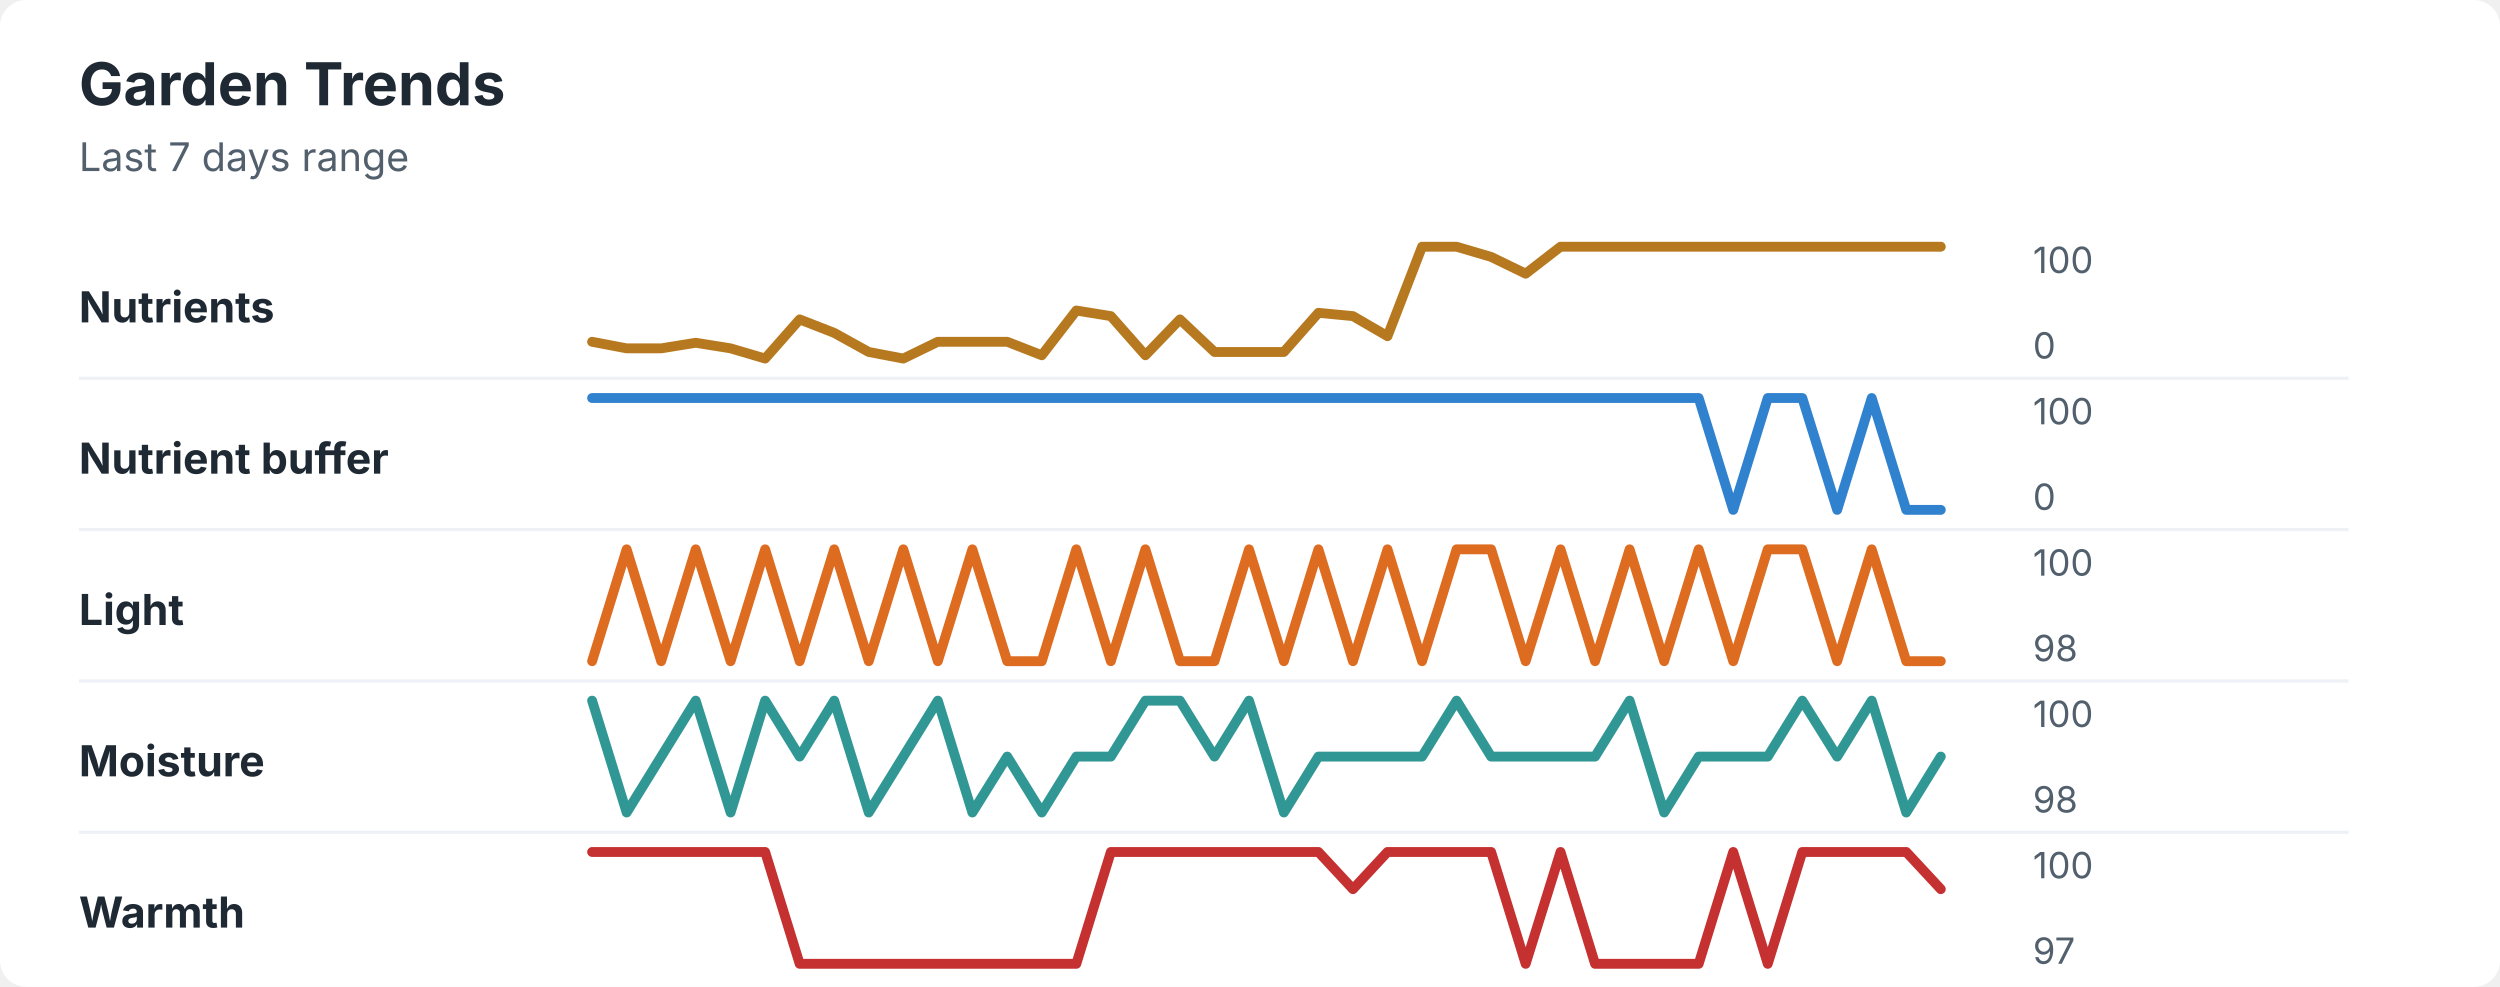
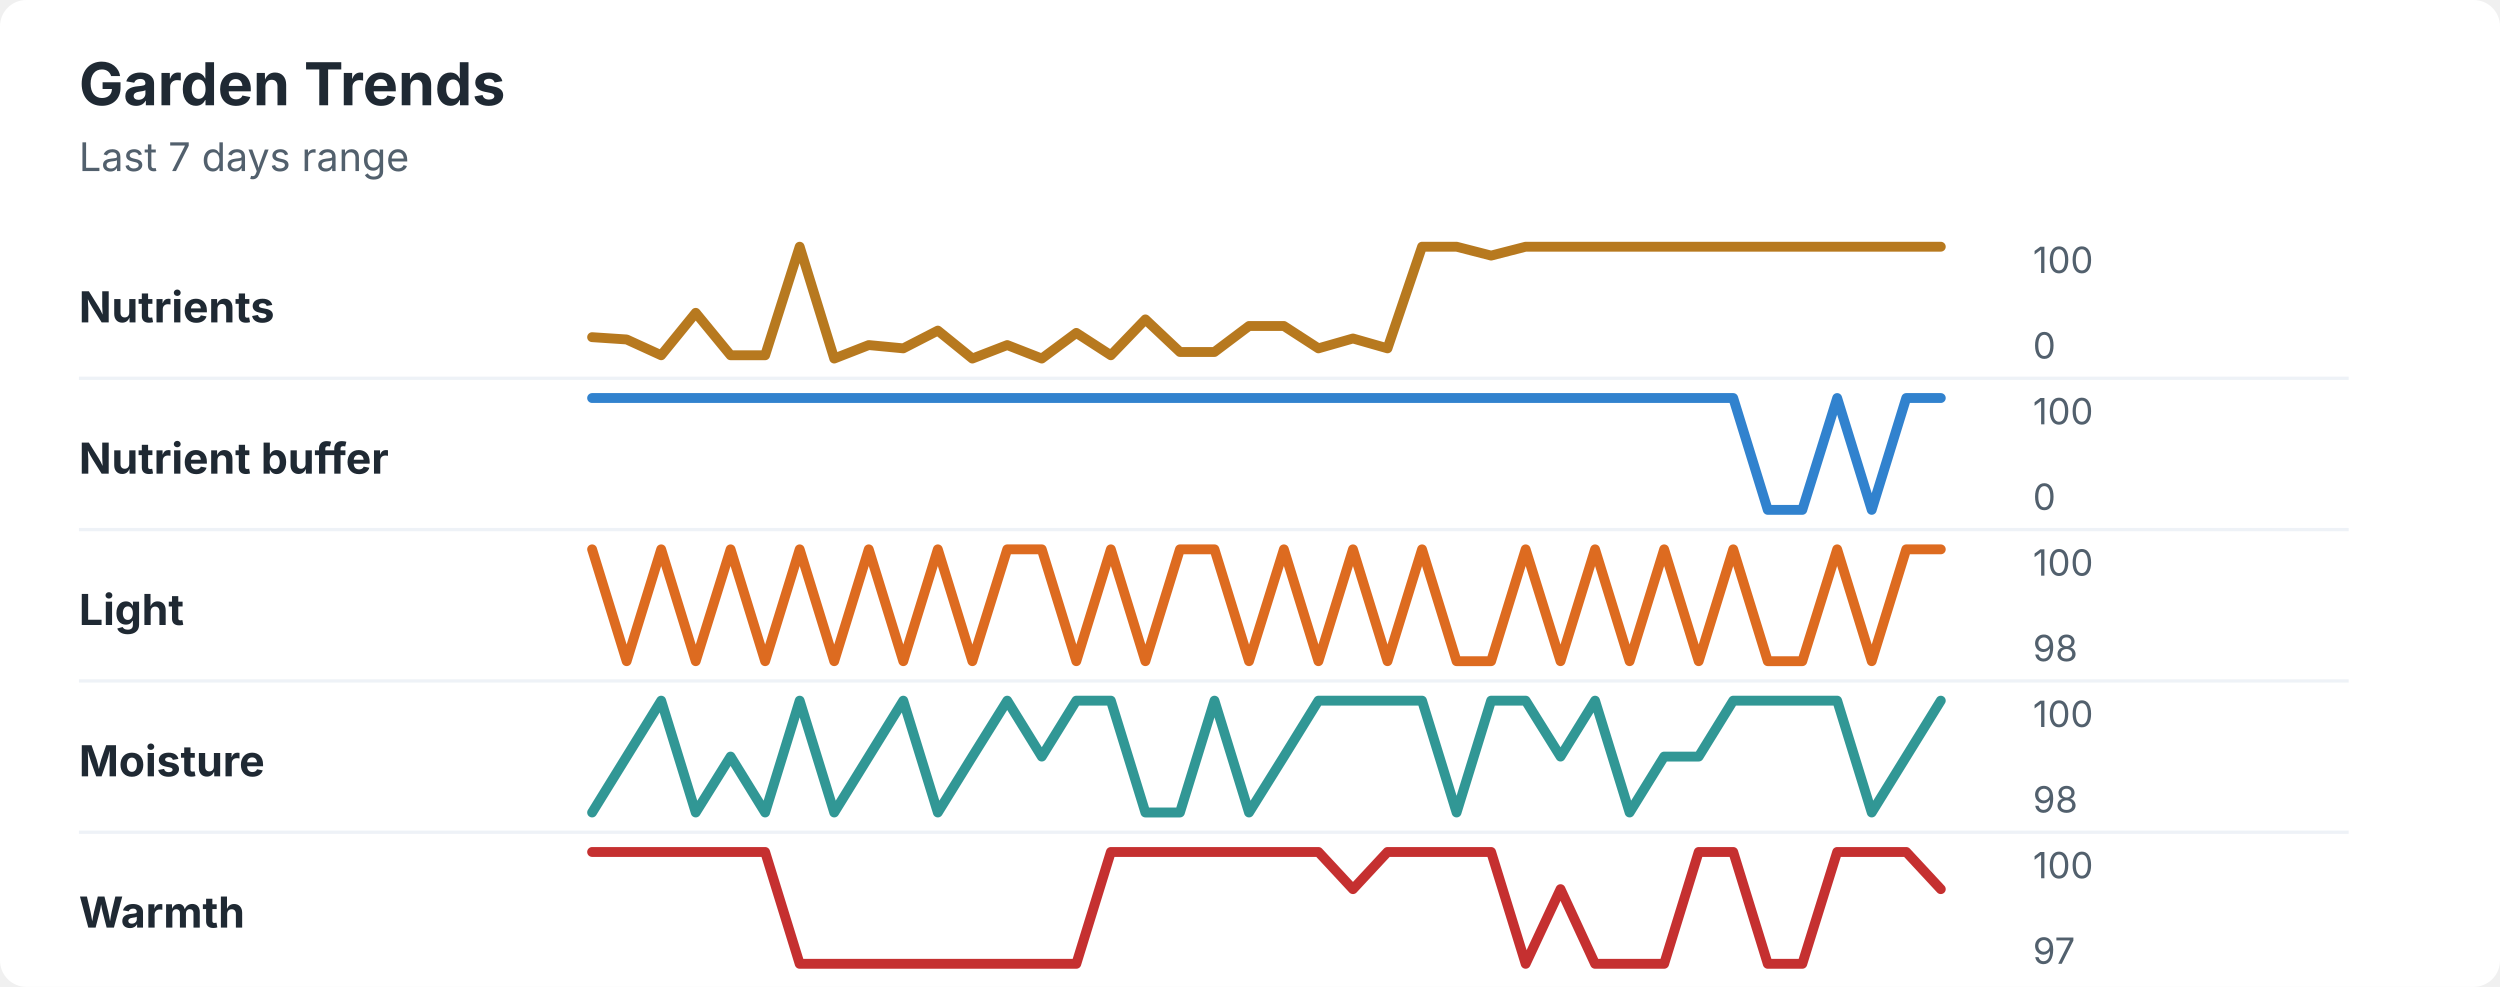
<svg xmlns="http://www.w3.org/2000/svg" width="760" height="300" viewBox="0 0 760 300" role="img" aria-labelledby="title desc">
  <rect width="760" height="300" rx="8" fill="#ffffff" />
  <style>
    text { font-family: -apple-system, BlinkMacSystemFont, "Segoe UI", sans-serif; }
    .title { font-size: 18px; font-weight: 700; fill: #1f2933; }
    .subtitle { font-size: 12px; fill: #52606d; }
    .label { font-size: 13px; font-weight: 650; fill: #1f2933; }
    .axis-value { font-size: 11px; fill: #52606d; }
    .separator { stroke: #eef2f7; stroke-width: 1; }
  </style>
  <text x="24" y="32" class="title">Garden Trends</text>
  <text x="24" y="52" class="subtitle">Last 7 days range</text>
  <text x="24" y="98" class="label">Nutrients</text>
-   <polyline points="180.0,103.9 190.5,105.9 201.0,105.9 211.5,104.2 222.1,105.9 232.6,109.0 243.1,97.1 253.6,101.2 264.1,107.0 274.6,109.0 285.1,103.9 295.6,103.9 306.2,103.9 316.7,108.0 327.2,94.4 337.7,96.1 348.2,108.0 358.7,97.1 369.2,107.0 379.7,107.0 390.3,107.0 400.8,95.1 411.3,96.1 421.8,102.2 432.3,75.0 442.8,75.0 453.3,78.1 463.8,83.2 474.4,75.0 484.9,75.0 495.4,75.0 505.9,75.0 516.4,75.0 526.9,75.0 537.4,75.0 547.9,75.0 558.5,75.0 569.0,75.0 579.5,75.0 590.0,75.0 " fill="none" stroke="#b7791f" stroke-width="3" stroke-linecap="round" stroke-linejoin="round" />
+   <polyline points="180.0,102.5 190.5,103.2 201.0,108.0 211.5,95.1 222.1,108.0 232.6,108.0 243.1,75.0 253.6,109.0 264.1,104.9 274.6,105.9 285.1,100.5 295.6,109.0 306.2,104.9 316.7,109.0 327.2,101.2 337.7,108.0 348.2,97.1 358.7,107.0 369.2,107.0 379.7,99.1 390.3,99.1 400.8,105.9 411.3,102.9 421.8,105.9 432.3,75.0 442.8,75.0 453.3,77.7 463.8,75.0 474.4,75.0 484.9,75.0 495.4,75.0 505.9,75.0 516.4,75.0 526.9,75.0 537.4,75.0 547.9,75.0 558.5,75.0 569.0,75.0 579.5,75.0 590.0,75.0 " fill="none" stroke="#b7791f" stroke-width="3" stroke-linecap="round" stroke-linejoin="round" />
  <text x="618" y="83" class="axis-value">100</text>
  <text x="618" y="109" class="axis-value">0</text>
  <line x1="24" y1="115.0" x2="714" y2="115.0" class="separator" />
  <text x="24" y="144" class="label">Nutrient buffer</text>
-   <polyline points="180.0,121.0 190.5,121.0 201.0,121.0 211.5,121.0 222.1,121.0 232.6,121.0 243.1,121.0 253.6,121.0 264.1,121.0 274.6,121.0 285.1,121.0 295.6,121.0 306.2,121.0 316.7,121.0 327.2,121.0 337.7,121.0 348.2,121.0 358.7,121.0 369.2,121.0 379.7,121.0 390.3,121.0 400.8,121.0 411.3,121.0 421.8,121.0 432.3,121.0 442.8,121.0 453.3,121.0 463.8,121.0 474.4,121.0 484.9,121.0 495.4,121.0 505.9,121.0 516.4,121.0 526.9,155.0 537.4,121.0 547.9,121.0 558.5,155.0 569.0,121.0 579.5,155.0 590.0,155.0 " fill="none" stroke="#3182ce" stroke-width="3" stroke-linecap="round" stroke-linejoin="round" />
+   <polyline points="180.0,121.0 190.5,121.0 201.0,121.0 211.5,121.0 222.1,121.0 232.6,121.0 243.1,121.0 253.6,121.0 264.1,121.0 274.6,121.0 285.1,121.0 295.6,121.0 306.2,121.0 316.7,121.0 327.2,121.0 337.7,121.0 348.2,121.0 358.7,121.0 369.2,121.0 379.7,121.0 390.3,121.0 400.8,121.0 411.3,121.0 421.8,121.0 432.3,121.0 442.8,121.0 453.3,121.0 463.8,121.0 474.4,121.0 484.9,121.0 495.4,121.0 505.9,121.0 516.4,121.0 526.9,121.0 537.4,155.0 547.9,155.0 558.5,121.0 569.0,155.0 579.5,121.0 590.0,121.0 " fill="none" stroke="#3182ce" stroke-width="3" stroke-linecap="round" stroke-linejoin="round" />
  <text x="618" y="129" class="axis-value">100</text>
  <text x="618" y="155" class="axis-value">0</text>
  <line x1="24" y1="161.0" x2="714" y2="161.0" class="separator" />
  <text x="24" y="190" class="label">Light</text>
-   <polyline points="180.0,201.0 190.5,167.0 201.0,201.0 211.5,167.0 222.1,201.0 232.6,167.0 243.1,201.0 253.6,167.0 264.1,201.0 274.6,167.0 285.1,201.0 295.6,167.0 306.2,201.0 316.7,201.0 327.2,167.0 337.7,201.0 348.2,167.0 358.7,201.0 369.2,201.0 379.7,167.0 390.3,201.0 400.8,167.0 411.3,201.0 421.8,167.0 432.3,201.0 442.8,167.0 453.3,167.0 463.8,201.0 474.4,167.0 484.9,201.0 495.4,167.0 505.9,201.0 516.4,167.0 526.9,201.0 537.4,167.0 547.9,167.0 558.5,201.0 569.0,167.0 579.5,201.0 590.0,201.0 " fill="none" stroke="#dd6b20" stroke-width="3" stroke-linecap="round" stroke-linejoin="round" />
+   <polyline points="180.0,167.0 190.5,201.0 201.0,167.0 211.5,201.0 222.1,167.0 232.6,201.0 243.1,167.0 253.6,201.0 264.1,167.0 274.6,201.0 285.1,167.0 295.6,201.0 306.2,167.0 316.7,167.0 327.2,201.0 337.7,167.0 348.2,201.0 358.7,167.0 369.2,167.0 379.7,201.0 390.3,167.0 400.8,201.0 411.3,167.0 421.8,201.0 432.3,167.0 442.8,201.0 453.3,201.0 463.8,167.0 474.4,201.0 484.9,167.0 495.4,201.0 505.9,167.0 516.4,201.0 526.9,167.0 537.4,201.0 547.9,201.0 558.5,167.0 569.0,201.0 579.5,167.0 590.0,167.0 " fill="none" stroke="#dd6b20" stroke-width="3" stroke-linecap="round" stroke-linejoin="round" />
  <text x="618" y="175" class="axis-value">100</text>
  <text x="618" y="201" class="axis-value">98</text>
  <line x1="24" y1="207.0" x2="714" y2="207.0" class="separator" />
  <text x="24" y="236" class="label">Moisture</text>
-   <polyline points="180.0,213.0 190.5,247.0 201.0,230.0 211.5,213.0 222.1,247.0 232.6,213.0 243.1,230.0 253.6,213.0 264.1,247.0 274.6,230.0 285.1,213.0 295.6,247.0 306.2,230.0 316.7,247.0 327.2,230.0 337.7,230.0 348.2,213.0 358.7,213.0 369.2,230.0 379.7,213.0 390.3,247.0 400.8,230.0 411.3,230.0 421.8,230.0 432.3,230.0 442.8,213.0 453.3,230.0 463.8,230.0 474.4,230.0 484.9,230.0 495.4,213.0 505.9,247.0 516.4,230.0 526.9,230.0 537.4,230.0 547.9,213.0 558.5,230.0 569.0,213.0 579.5,247.0 590.0,230.0 " fill="none" stroke="#319795" stroke-width="3" stroke-linecap="round" stroke-linejoin="round" />
+   <polyline points="180.0,247.0 190.5,230.0 201.0,213.0 211.5,247.0 222.1,230.0 232.6,247.0 243.1,213.0 253.6,247.0 264.1,230.0 274.6,213.0 285.1,247.0 295.6,230.0 306.2,213.0 316.7,230.0 327.2,213.0 337.7,213.0 348.2,247.0 358.7,247.0 369.2,213.0 379.7,247.0 390.3,230.0 400.8,213.0 411.3,213.0 421.8,213.0 432.3,213.0 442.8,247.0 453.3,213.0 463.8,213.0 474.4,230.0 484.9,213.0 495.4,247.0 505.9,230.0 516.4,230.0 526.9,213.0 537.4,213.0 547.9,213.0 558.5,213.0 569.0,247.0 579.5,230.0 590.0,213.0 " fill="none" stroke="#319795" stroke-width="3" stroke-linecap="round" stroke-linejoin="round" />
  <text x="618" y="221" class="axis-value">100</text>
  <text x="618" y="247" class="axis-value">98</text>
  <line x1="24" y1="253.0" x2="714" y2="253.0" class="separator" />
  <text x="24" y="282" class="label">Warmth</text>
-   <polyline points="180.0,259.0 190.5,259.0 201.0,259.0 211.5,259.0 222.1,259.0 232.6,259.0 243.1,293.0 253.6,293.0 264.1,293.0 274.6,293.0 285.1,293.0 295.6,293.0 306.2,293.0 316.7,293.0 327.2,293.0 337.7,259.0 348.2,259.0 358.7,259.0 369.2,259.0 379.7,259.0 390.3,259.0 400.8,259.0 411.3,270.3 421.8,259.0 432.3,259.0 442.8,259.0 453.3,259.0 463.8,293.0 474.4,259.0 484.9,293.0 495.4,293.0 505.9,293.0 516.4,293.0 526.9,259.0 537.4,293.0 547.9,259.0 558.5,259.0 569.0,259.0 579.5,259.0 590.0,270.3 " fill="none" stroke="#c53030" stroke-width="3" stroke-linecap="round" stroke-linejoin="round" />
+   <polyline points="180.0,259.0 190.5,259.0 201.0,259.0 211.5,259.0 222.1,259.0 232.6,259.0 243.1,293.0 253.6,293.0 264.1,293.0 274.6,293.0 285.1,293.0 295.6,293.0 306.2,293.0 316.7,293.0 327.2,293.0 337.7,259.0 348.2,259.0 358.7,259.0 369.2,259.0 379.7,259.0 390.3,259.0 400.8,259.0 411.3,270.3 421.8,259.0 432.3,259.0 442.8,259.0 453.3,259.0 463.8,293.0 474.4,270.3 484.9,293.0 495.4,293.0 505.9,293.0 516.4,259.0 526.9,259.0 537.4,293.0 547.9,293.0 558.5,259.0 569.0,259.0 579.5,259.0 590.0,270.3 " fill="none" stroke="#c53030" stroke-width="3" stroke-linecap="round" stroke-linejoin="round" />
  <text x="618" y="267" class="axis-value">100</text>
  <text x="618" y="293" class="axis-value">97</text>
</svg>
